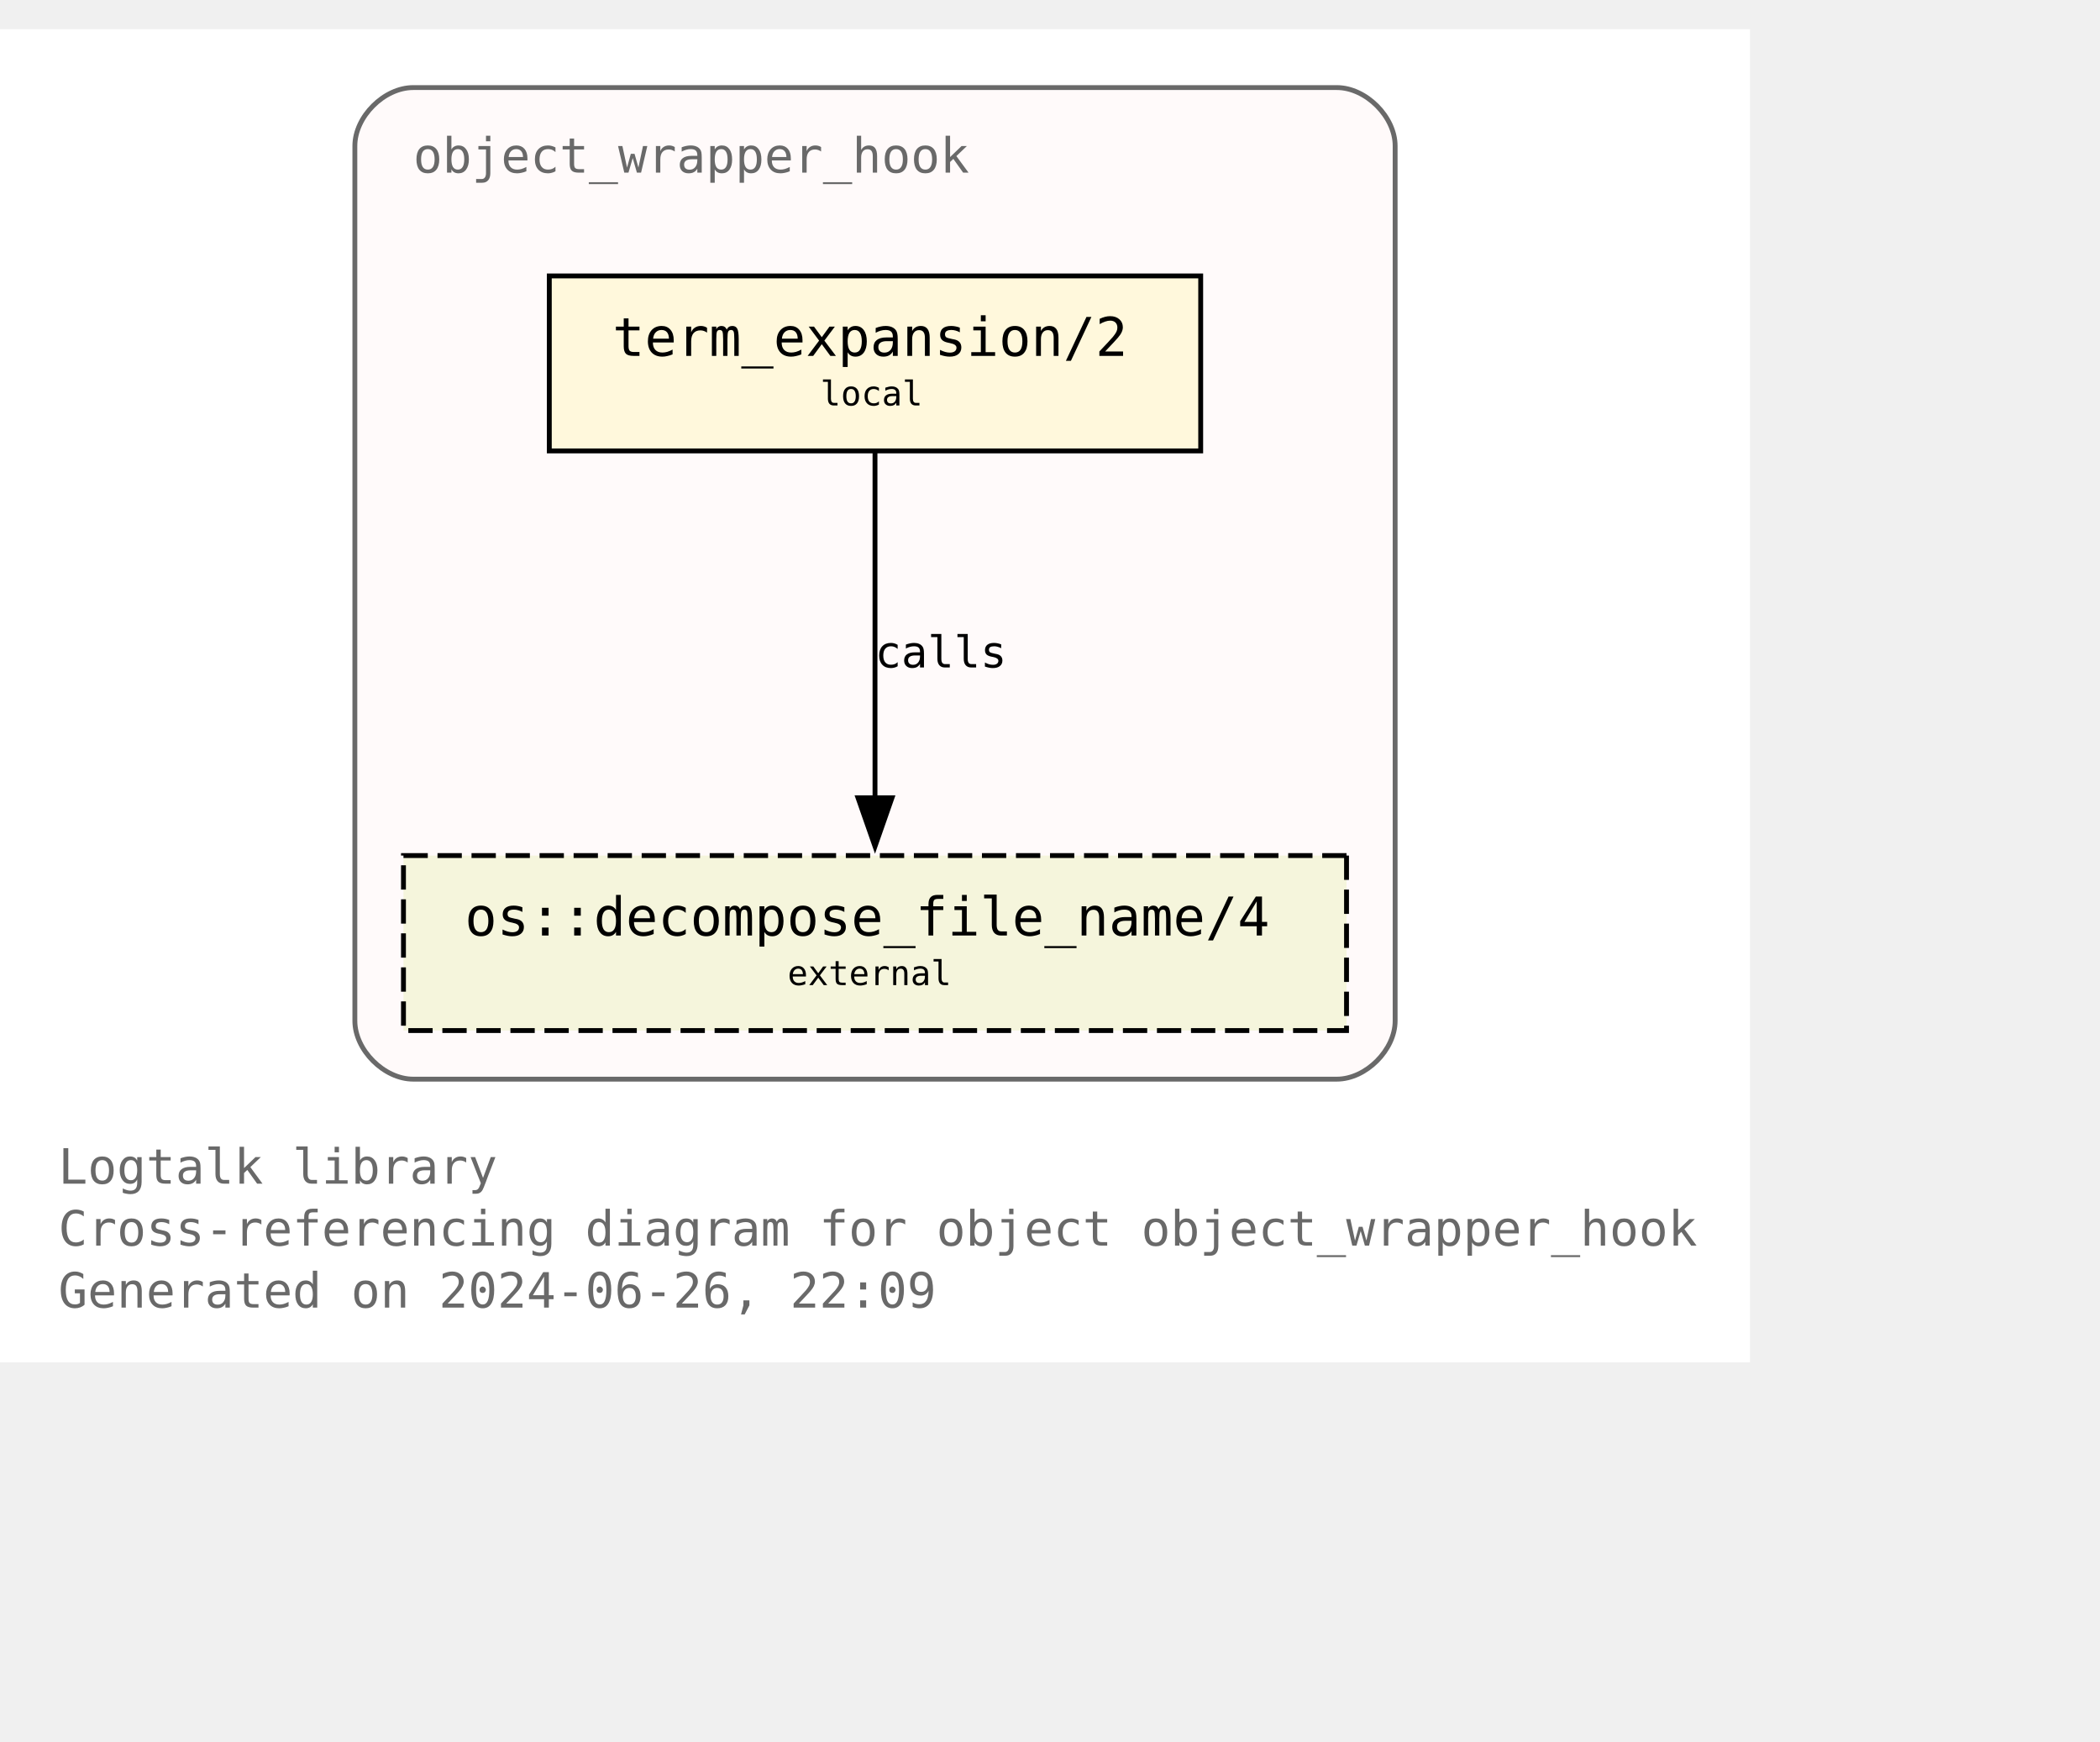
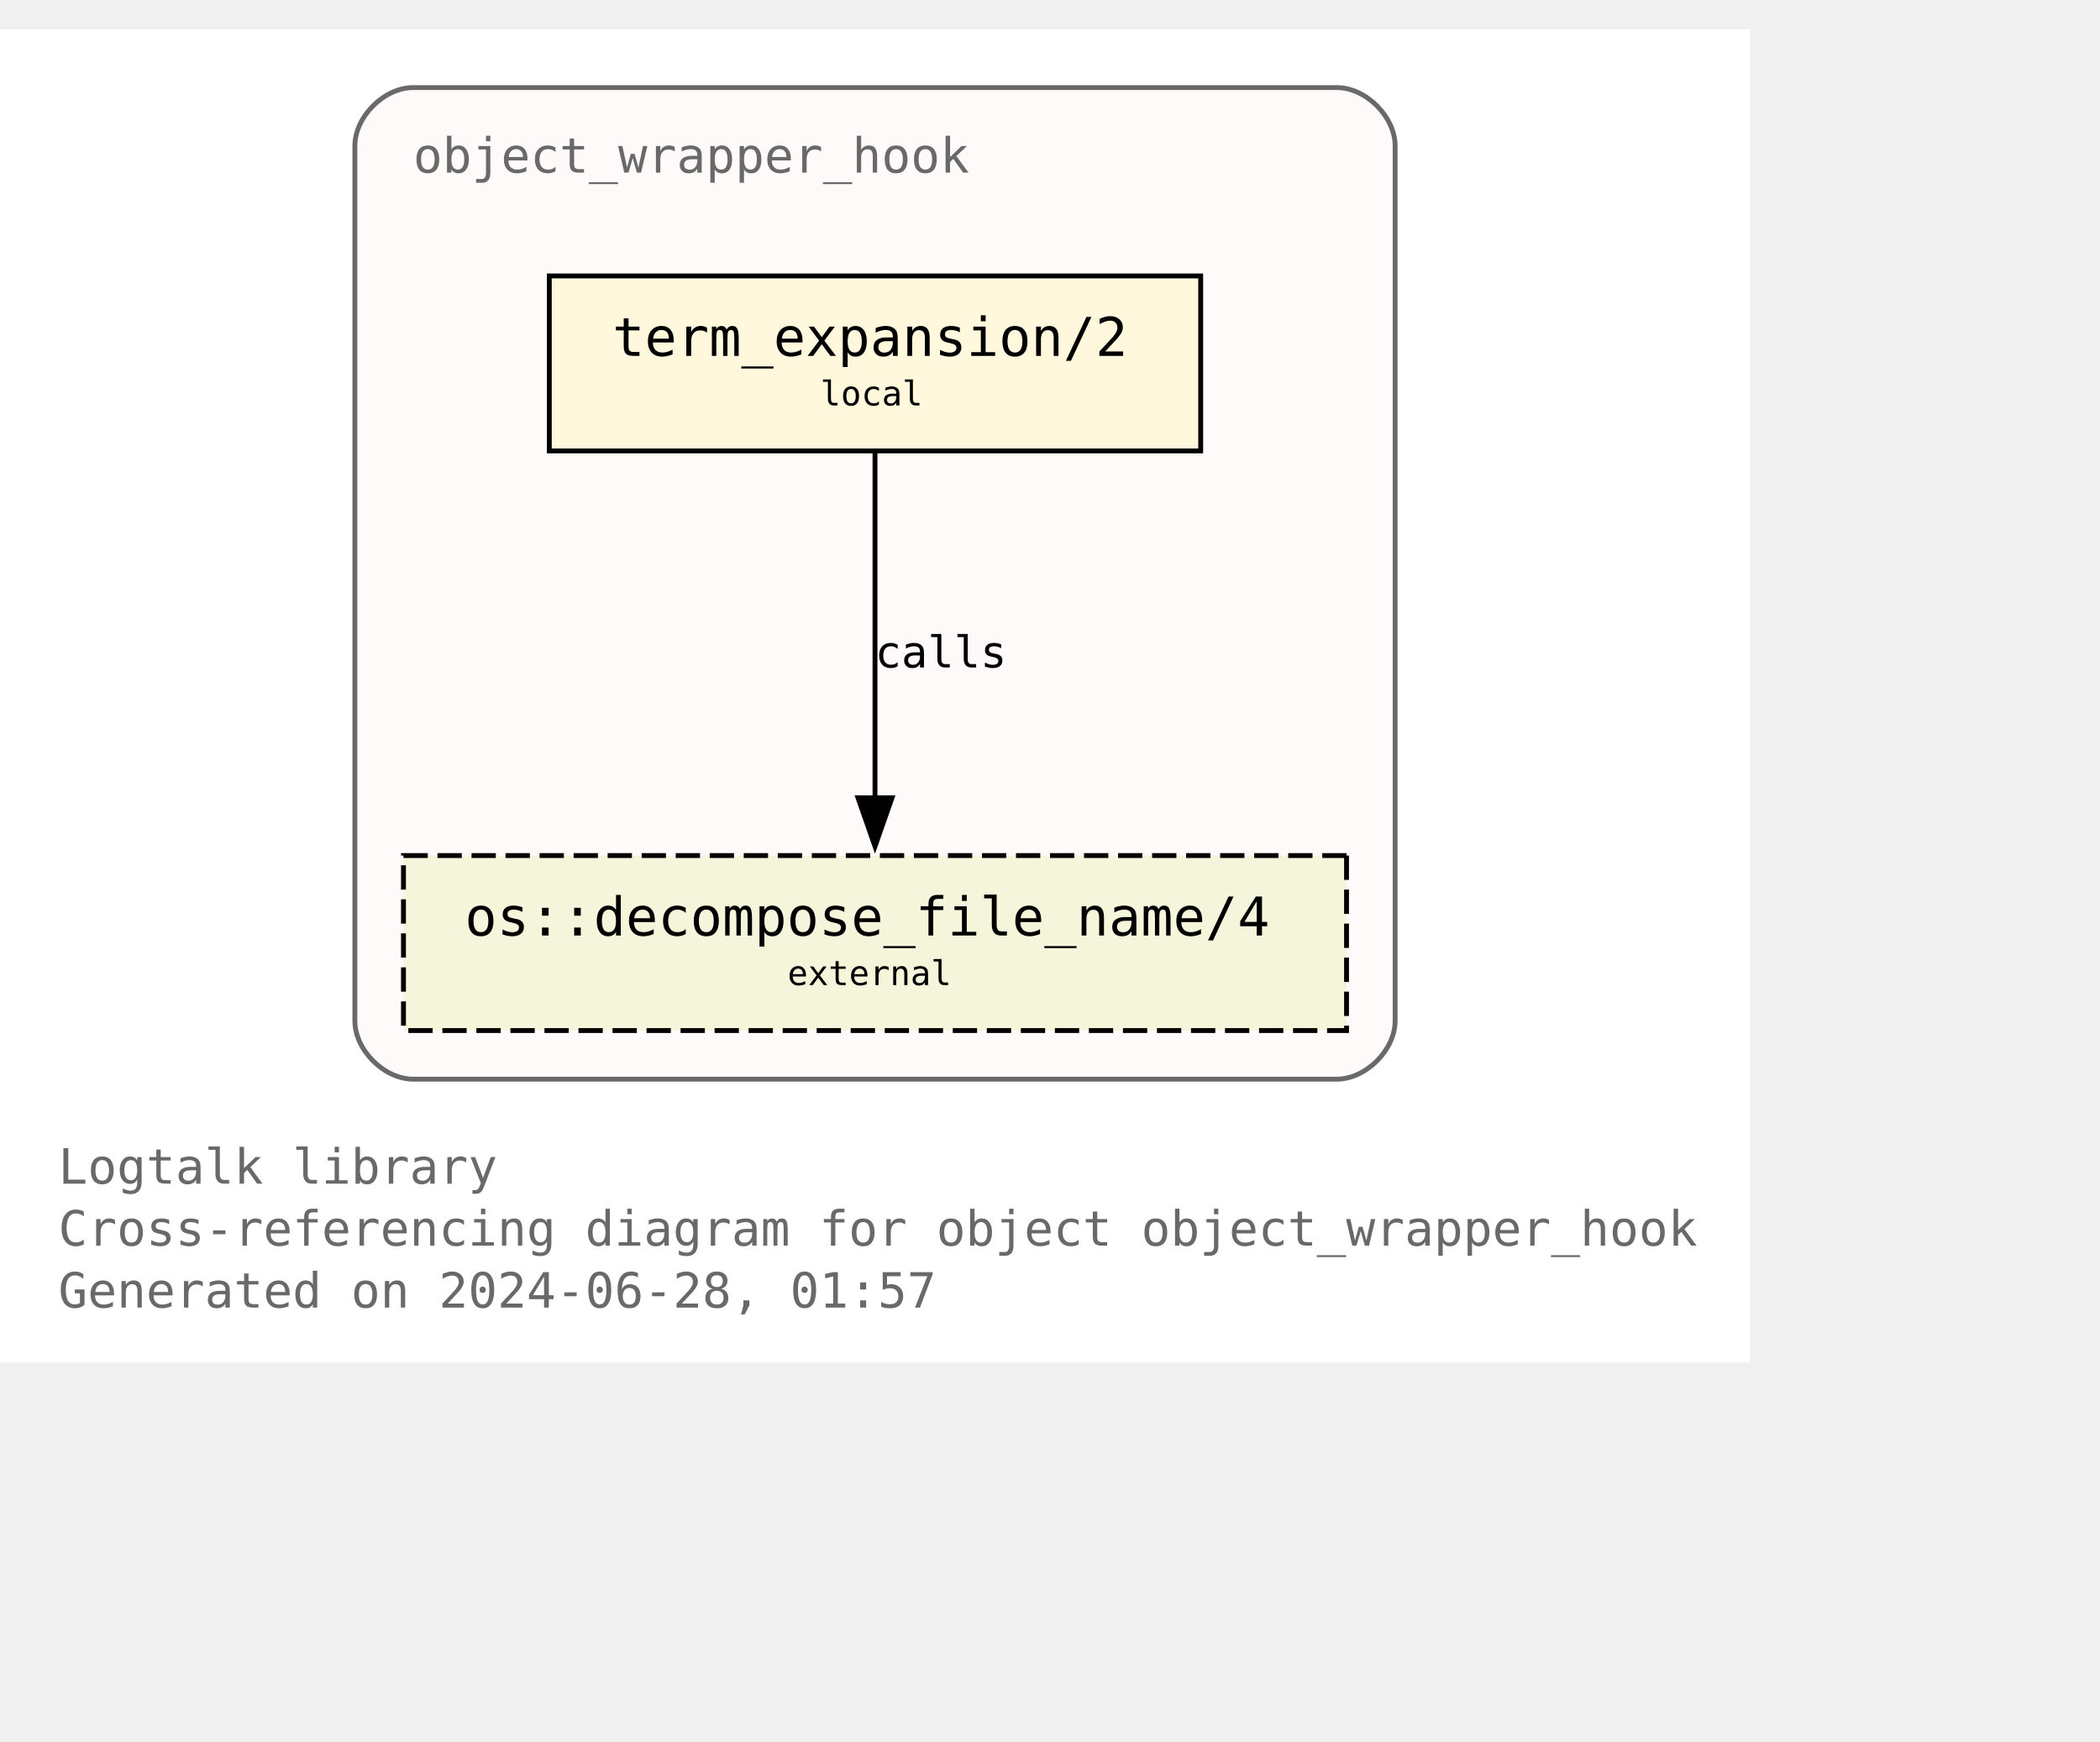
<svg xmlns="http://www.w3.org/2000/svg" xmlns:xlink="http://www.w3.org/1999/xlink" width="504pt" height="418pt" viewBox="72.00 72.00 432.00 346.25">
  <g id="graph0" class="graph" transform="scale(1 1) rotate(0) translate(76 342.25)">
    <polygon fill="white" stroke="none" points="-4,4 -4,-270.25 356,-270.25 356,4 -4,4" />
    <text text-anchor="start" x="8" y="-32.75" font-family="Monospace" font-size="10.00" fill="dimgray">Logtalk library</text>
    <text text-anchor="start" x="8" y="-20" font-family="Monospace" font-size="10.00" fill="dimgray">Cross-referencing diagram for object object_wrapper_hook</text>
-     <text text-anchor="start" x="8" y="-7.25" font-family="Monospace" font-size="10.00" fill="dimgray">Generated on 2024-06-26, 22:09</text>
+     <text text-anchor="start" x="8" y="-7.25" font-family="Monospace" font-size="10.00" fill="dimgray">Generated on 2024-06-28, 01:57</text>
    <g id="clust1" class="cluster">
      <g id="a_clust1">
        <a xlink:title="object_wrapper_hook">
          <path fill="snow" stroke="dimgray" d="M81,-54.25C81,-54.25 271,-54.25 271,-54.25 277,-54.25 283,-60.25 283,-66.25 283,-66.25 283,-246.25 283,-246.25 283,-252.25 277,-258.25 271,-258.25 271,-258.25 81,-258.25 81,-258.25 75,-258.25 69,-252.25 69,-246.25 69,-246.25 69,-66.25 69,-66.25 69,-60.25 75,-54.25 81,-54.25" />
          <g id="a_clust1_0">
-             <a xlink:href="https://github.com/LogtalkDotOrg/logtalk3/tree/70f9ed0de180b59fc23f622259aa2220d538d852/library/hook_objects/object_wrapper_hook.lgt" xlink:title="https://github.com/LogtalkDotOrg/logtalk3/tree/70f9ed0de180b59fc23f622259aa2220d538d852/library/hook_objects/object_wrapper_hook.lgt">
+             <a xlink:href="https://github.com/LogtalkDotOrg/logtalk3/tree/f703a69c7647e10aa90dd7b9d05adc146a1dc62a/library/hook_objects/object_wrapper_hook.lgt" xlink:title="https://github.com/LogtalkDotOrg/logtalk3/tree/f703a69c7647e10aa90dd7b9d05adc146a1dc62a/library/hook_objects/object_wrapper_hook.lgt">
              <text text-anchor="start" x="81" y="-240.75" font-family="Monospace" font-size="10.00" fill="dimgray">object_wrapper_hook</text>
            </a>
          </g>
        </a>
      </g>
    </g>
    <g id="node1" class="node">
      <g id="a_node1">
-         <a xlink:href="https://github.com/LogtalkDotOrg/logtalk3/tree/70f9ed0de180b59fc23f622259aa2220d538d852/library/hook_objects/object_wrapper_hook.lgt#L39" xlink:title="https://github.com/LogtalkDotOrg/logtalk3/tree/70f9ed0de180b59fc23f622259aa2220d538d852/library/hook_objects/object_wrapper_hook.lgt#L39">
+         <a xlink:href="https://github.com/LogtalkDotOrg/logtalk3/tree/f703a69c7647e10aa90dd7b9d05adc146a1dc62a/library/hook_objects/object_wrapper_hook.lgt#L39" xlink:title="https://github.com/LogtalkDotOrg/logtalk3/tree/f703a69c7647e10aa90dd7b9d05adc146a1dc62a/library/hook_objects/object_wrapper_hook.lgt#L39">
          <polygon fill="cornsilk" stroke="black" points="243,-219.5 109,-219.5 109,-183.5 243,-183.5 243,-219.5" />
          <text text-anchor="start" x="116.88" y="-204.07" font-family="Monospace" font-size="9.00"> </text>
          <text text-anchor="start" x="122" y="-203.05" font-family="Monospace" font-size="11.00">term_expansion/2</text>
          <text text-anchor="start" x="229.88" y="-204.07" font-family="Monospace" font-size="9.00"> </text>
          <text text-anchor="start" x="116.88" y="-191.95" font-family="Monospace" font-size="9.00"> </text>
          <text text-anchor="start" x="164.75" y="-192.85" font-family="Monospace" font-size="7.00">local</text>
          <text text-anchor="start" x="229.88" y="-191.95" font-family="Monospace" font-size="9.00"> </text>
        </a>
      </g>
    </g>
    <g id="node2" class="node">
      <g id="a_node2">
        <a xlink:href="https://logtalk.org/library/osp_0.html#decompose-file-name-4" xlink:title="https://logtalk.org/library/osp_0.html#decompose-file-name-4">
          <polygon fill="beige" stroke="black" stroke-dasharray="5,2" points="273,-100.25 79,-100.25 79,-64.25 273,-64.25 273,-100.25" />
          <text text-anchor="start" x="86.88" y="-84.83" font-family="Monospace" font-size="9.00"> </text>
          <text text-anchor="start" x="91.62" y="-83.8" font-family="Monospace" font-size="11.00">os::decompose_file_name/4</text>
          <text text-anchor="start" x="259.88" y="-84.83" font-family="Monospace" font-size="9.00"> </text>
          <text text-anchor="start" x="86.88" y="-72.7" font-family="Monospace" font-size="9.00"> </text>
          <text text-anchor="start" x="158" y="-73.6" font-family="Monospace" font-size="7.00">external</text>
          <text text-anchor="start" x="259.88" y="-72.7" font-family="Monospace" font-size="9.00"> </text>
        </a>
      </g>
    </g>
    <g id="edge1" class="edge">
      <g id="a_edge1">
-         <a xlink:href="https://github.com/LogtalkDotOrg/logtalk3/tree/70f9ed0de180b59fc23f622259aa2220d538d852/library/hook_objects/object_wrapper_hook.lgt#L39" xlink:title="calls">
+         <a xlink:href="https://github.com/LogtalkDotOrg/logtalk3/tree/f703a69c7647e10aa90dd7b9d05adc146a1dc62a/library/hook_objects/object_wrapper_hook.lgt#L39" xlink:title="calls">
          <path fill="none" stroke="black" d="M176,-183.2C176,-164.5 176,-134.37 176,-112.08" />
          <polygon fill="black" stroke="black" points="179.5,-112.14 176,-102.14 172.5,-112.14 179.5,-112.14" />
        </a>
      </g>
      <g id="a_edge1-label">
-         <a xlink:href="https://github.com/LogtalkDotOrg/logtalk3/tree/70f9ed0de180b59fc23f622259aa2220d538d852/library/hook_objects/object_wrapper_hook.lgt#L39" xlink:title="https://github.com/LogtalkDotOrg/logtalk3/tree/70f9ed0de180b59fc23f622259aa2220d538d852/library/hook_objects/object_wrapper_hook.lgt#L39">
+         <a xlink:href="https://github.com/LogtalkDotOrg/logtalk3/tree/f703a69c7647e10aa90dd7b9d05adc146a1dc62a/library/hook_objects/object_wrapper_hook.lgt#L39" xlink:title="https://github.com/LogtalkDotOrg/logtalk3/tree/f703a69c7647e10aa90dd7b9d05adc146a1dc62a/library/hook_objects/object_wrapper_hook.lgt#L39">
          <text text-anchor="start" x="176" y="-138.95" font-family="Monospace" font-size="9.00">calls</text>
        </a>
      </g>
    </g>
  </g>
</svg>
